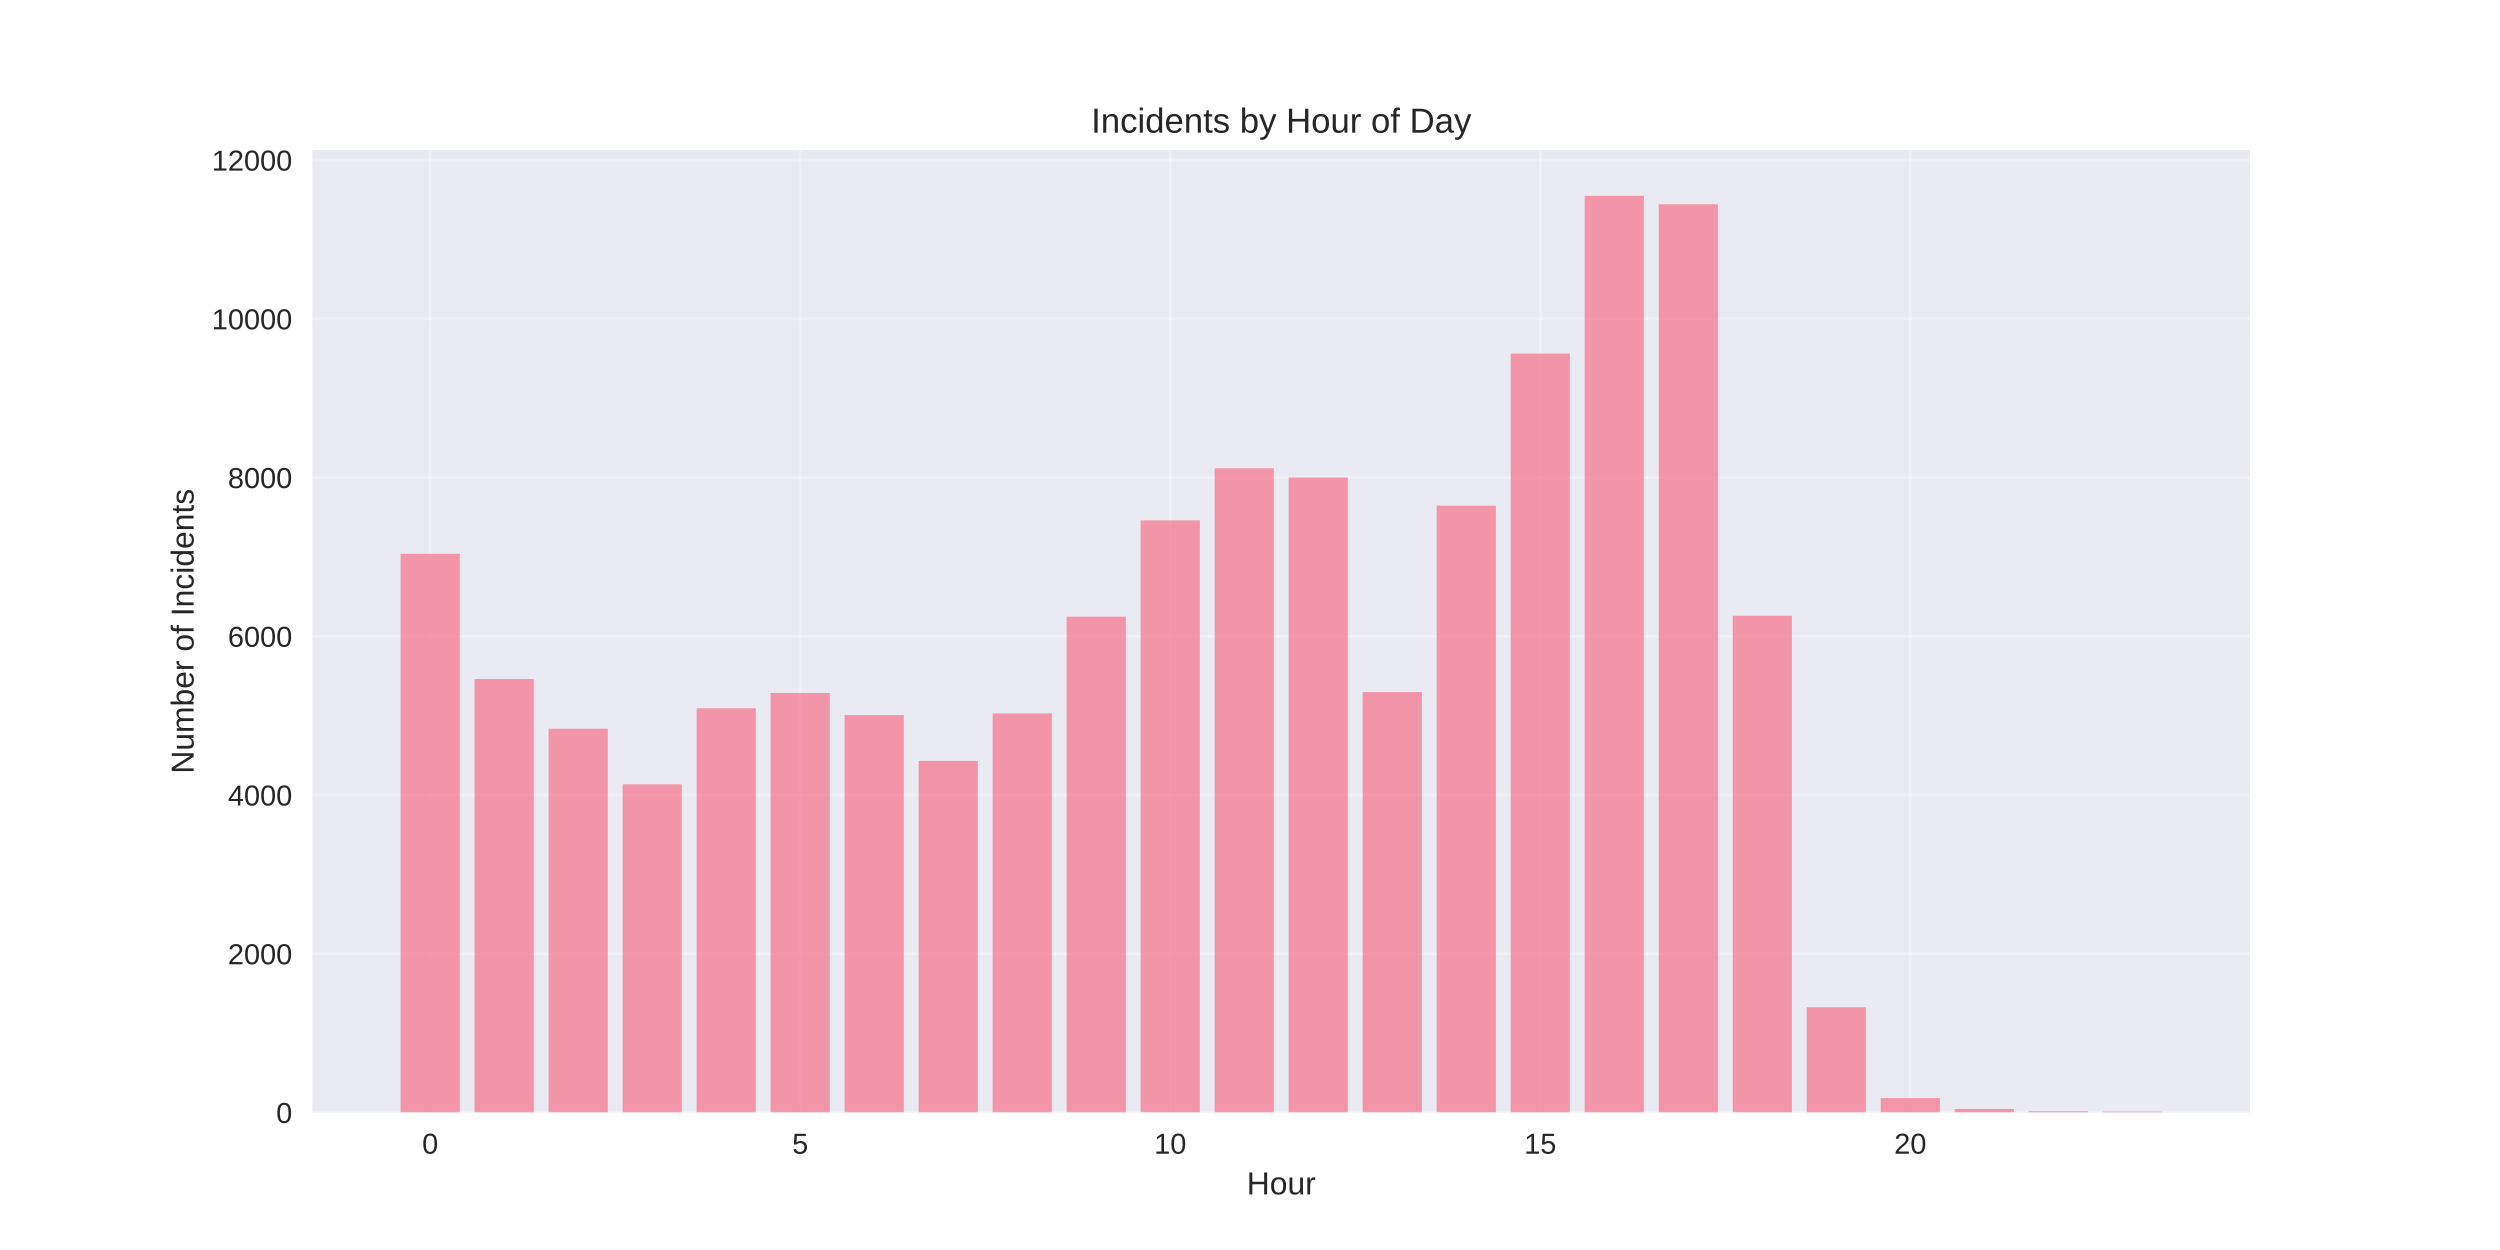
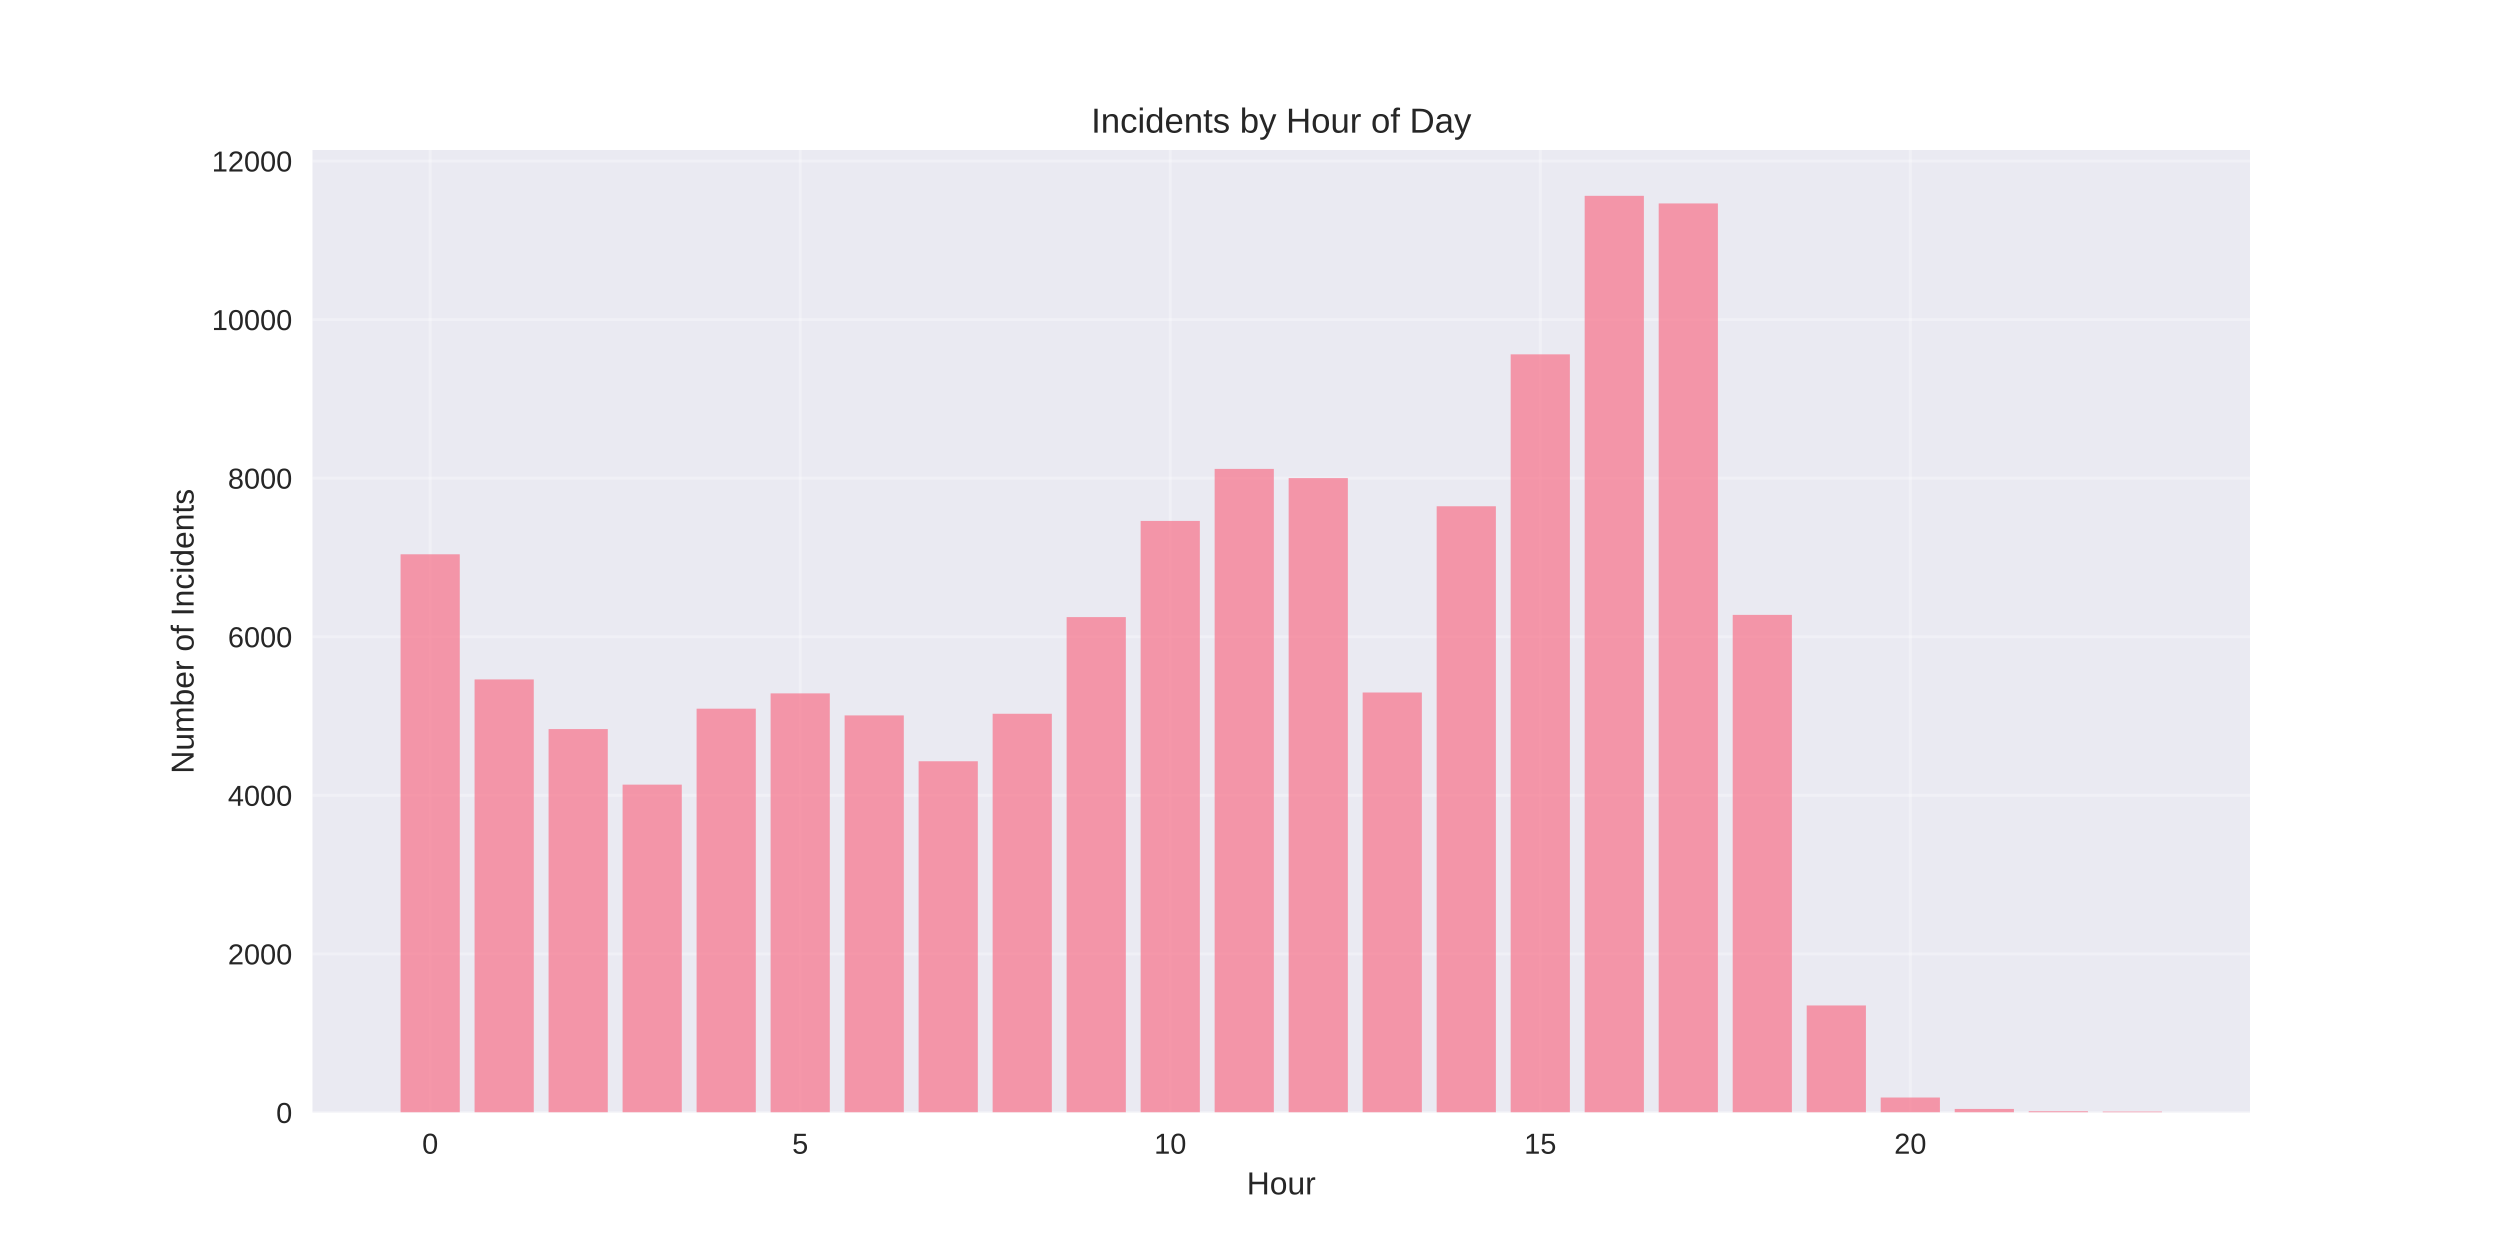
<svg xmlns="http://www.w3.org/2000/svg" width="864pt" height="432pt" viewBox="0 0 864 432" version="1.1">
  <defs>
    <style type="text/css">*{stroke-linejoin: round; stroke-linecap: butt}</style>
  </defs>
  <g id="figure_1">
    <g id="patch_1">
      <path d="M 0 432  L 864 432  L 864 0  L 0 0  z " style="fill: #ffffff" />
    </g>
    <g id="axes_1">
      <g id="patch_2">
        <path d="M 108 384.48  L 777.6 384.48  L 777.6 51.84  L 108 51.84  z " style="fill: #eaeaf2" />
      </g>
      <g id="matplotlib.axis_1">
        <g id="xtick_1">
          <g id="line2d_1">
-             <path d="M 148.667 384.48  L 148.667 51.84  " clip-path="url(#p97d7d83553)" style="fill: none; stroke: #ffffff; stroke-opacity: 0.3; stroke-linecap: round" />
+             <path d="M 148.667 384.48  L 148.667 51.84  " clip-path="url(#pf45d3af4dc)" style="fill: none; stroke: #ffffff; stroke-opacity: 0.3; stroke-linecap: round" />
          </g>
          <g id="line2d_2" />
          <g id="text_1">
            <text style="fill: #262626; font: 10px 'Arial', 'Liberation Sans', 'DejaVu Sans', 'Bitstream Vera Sans', sans-serif; text-anchor: middle" x="148.667" y="398.727" transform="rotate(-0 148.6671 398.7269)">0</text>
          </g>
        </g>
        <g id="xtick_2">
          <g id="line2d_3">
-             <path d="M 276.551 384.48  L 276.551 51.84  " clip-path="url(#p97d7d83553)" style="fill: none; stroke: #ffffff; stroke-opacity: 0.3; stroke-linecap: round" />
+             <path d="M 276.551 384.48  L 276.551 51.84  " clip-path="url(#pf45d3af4dc)" style="fill: none; stroke: #ffffff; stroke-opacity: 0.3; stroke-linecap: round" />
          </g>
          <g id="line2d_4" />
          <g id="text_2">
            <text style="fill: #262626; font: 10px 'Arial', 'Liberation Sans', 'DejaVu Sans', 'Bitstream Vera Sans', sans-serif; text-anchor: middle" x="276.551" y="398.727" transform="rotate(-0 276.551 398.7269)">5</text>
          </g>
        </g>
        <g id="xtick_3">
          <g id="line2d_5">
-             <path d="M 404.435 384.48  L 404.435 51.84  " clip-path="url(#p97d7d83553)" style="fill: none; stroke: #ffffff; stroke-opacity: 0.3; stroke-linecap: round" />
+             <path d="M 404.435 384.48  L 404.435 51.84  " clip-path="url(#pf45d3af4dc)" style="fill: none; stroke: #ffffff; stroke-opacity: 0.3; stroke-linecap: round" />
          </g>
          <g id="line2d_6" />
          <g id="text_3">
            <text style="fill: #262626; font: 10px 'Arial', 'Liberation Sans', 'DejaVu Sans', 'Bitstream Vera Sans', sans-serif; text-anchor: middle" x="404.435" y="398.727" transform="rotate(-0 404.4348 398.7269)">10</text>
          </g>
        </g>
        <g id="xtick_4">
          <g id="line2d_7">
-             <path d="M 532.319 384.48  L 532.319 51.84  " clip-path="url(#p97d7d83553)" style="fill: none; stroke: #ffffff; stroke-opacity: 0.3; stroke-linecap: round" />
+             <path d="M 532.319 384.48  L 532.319 51.84  " clip-path="url(#pf45d3af4dc)" style="fill: none; stroke: #ffffff; stroke-opacity: 0.3; stroke-linecap: round" />
          </g>
          <g id="line2d_8" />
          <g id="text_4">
            <text style="fill: #262626; font: 10px 'Arial', 'Liberation Sans', 'DejaVu Sans', 'Bitstream Vera Sans', sans-serif; text-anchor: middle" x="532.319" y="398.727" transform="rotate(-0 532.3187 398.7269)">15</text>
          </g>
        </g>
        <g id="xtick_5">
          <g id="line2d_9">
-             <path d="M 660.203 384.48  L 660.203 51.84  " clip-path="url(#p97d7d83553)" style="fill: none; stroke: #ffffff; stroke-opacity: 0.3; stroke-linecap: round" />
+             <path d="M 660.203 384.48  L 660.203 51.84  " clip-path="url(#pf45d3af4dc)" style="fill: none; stroke: #ffffff; stroke-opacity: 0.3; stroke-linecap: round" />
          </g>
          <g id="line2d_10" />
          <g id="text_5">
            <text style="fill: #262626; font: 10px 'Arial', 'Liberation Sans', 'DejaVu Sans', 'Bitstream Vera Sans', sans-serif; text-anchor: middle" x="660.203" y="398.727" transform="rotate(-0 660.2026 398.7269)">20</text>
          </g>
        </g>
        <g id="text_6">
          <text style="fill: #262626; font: 11px 'Arial', 'Liberation Sans', 'DejaVu Sans', 'Bitstream Vera Sans', sans-serif; text-anchor: middle" x="442.8" y="412.773" transform="rotate(-0 442.8 412.7734)">Hour</text>
        </g>
      </g>
      <g id="matplotlib.axis_2">
        <g id="ytick_1">
          <g id="line2d_11">
-             <path d="M 108 384.48  L 777.6 384.48  " clip-path="url(#p97d7d83553)" style="fill: none; stroke: #ffffff; stroke-opacity: 0.3; stroke-linecap: round" />
+             <path d="M 108 384.48  L 777.6 384.48  " clip-path="url(#pf45d3af4dc)" style="fill: none; stroke: #ffffff; stroke-opacity: 0.3; stroke-linecap: round" />
          </g>
          <g id="line2d_12" />
          <g id="text_7">
            <text style="fill: #262626; font: 10px 'Arial', 'Liberation Sans', 'DejaVu Sans', 'Bitstream Vera Sans', sans-serif; text-anchor: end" x="101" y="388.103" transform="rotate(-0 101 388.1034)">0</text>
          </g>
        </g>
        <g id="ytick_2">
          <g id="line2d_13">
-             <path d="M 108 329.623  L 777.6 329.623  " clip-path="url(#p97d7d83553)" style="fill: none; stroke: #ffffff; stroke-opacity: 0.3; stroke-linecap: round" />
+             <path d="M 108 329.675  L 777.6 329.675  " clip-path="url(#pf45d3af4dc)" style="fill: none; stroke: #ffffff; stroke-opacity: 0.3; stroke-linecap: round" />
          </g>
          <g id="line2d_14" />
          <g id="text_8">
-             <text style="fill: #262626; font: 10px 'Arial', 'Liberation Sans', 'DejaVu Sans', 'Bitstream Vera Sans', sans-serif; text-anchor: end" x="101" y="333.246" transform="rotate(-0 101 333.2463)">2000</text>
+             <text style="fill: #262626; font: 10px 'Arial', 'Liberation Sans', 'DejaVu Sans', 'Bitstream Vera Sans', sans-serif; text-anchor: end" x="101" y="333.298" transform="rotate(-0 101 333.2985)">2000</text>
          </g>
        </g>
        <g id="ytick_3">
          <g id="line2d_15">
-             <path d="M 108 274.766  L 777.6 274.766  " clip-path="url(#p97d7d83553)" style="fill: none; stroke: #ffffff; stroke-opacity: 0.3; stroke-linecap: round" />
+             <path d="M 108 274.87  L 777.6 274.87  " clip-path="url(#pf45d3af4dc)" style="fill: none; stroke: #ffffff; stroke-opacity: 0.3; stroke-linecap: round" />
          </g>
          <g id="line2d_16" />
          <g id="text_9">
-             <text style="fill: #262626; font: 10px 'Arial', 'Liberation Sans', 'DejaVu Sans', 'Bitstream Vera Sans', sans-serif; text-anchor: end" x="101" y="278.389" transform="rotate(-0 101 278.3892)">4000</text>
+             <text style="fill: #262626; font: 10px 'Arial', 'Liberation Sans', 'DejaVu Sans', 'Bitstream Vera Sans', sans-serif; text-anchor: end" x="101" y="278.494" transform="rotate(-0 101 278.4935)">4000</text>
          </g>
        </g>
        <g id="ytick_4">
          <g id="line2d_17">
-             <path d="M 108 219.909  L 777.6 219.909  " clip-path="url(#p97d7d83553)" style="fill: none; stroke: #ffffff; stroke-opacity: 0.3; stroke-linecap: round" />
+             <path d="M 108 220.065  L 777.6 220.065  " clip-path="url(#pf45d3af4dc)" style="fill: none; stroke: #ffffff; stroke-opacity: 0.3; stroke-linecap: round" />
          </g>
          <g id="line2d_18" />
          <g id="text_10">
-             <text style="fill: #262626; font: 10px 'Arial', 'Liberation Sans', 'DejaVu Sans', 'Bitstream Vera Sans', sans-serif; text-anchor: end" x="101" y="223.532" transform="rotate(-0 101 223.532)">6000</text>
+             <text style="fill: #262626; font: 10px 'Arial', 'Liberation Sans', 'DejaVu Sans', 'Bitstream Vera Sans', sans-serif; text-anchor: end" x="101" y="223.689" transform="rotate(-0 101 223.6886)">6000</text>
          </g>
        </g>
        <g id="ytick_5">
          <g id="line2d_19">
-             <path d="M 108 165.051  L 777.6 165.051  " clip-path="url(#p97d7d83553)" style="fill: none; stroke: #ffffff; stroke-opacity: 0.3; stroke-linecap: round" />
+             <path d="M 108 165.26  L 777.6 165.26  " clip-path="url(#pf45d3af4dc)" style="fill: none; stroke: #ffffff; stroke-opacity: 0.3; stroke-linecap: round" />
          </g>
          <g id="line2d_20" />
          <g id="text_11">
-             <text style="fill: #262626; font: 10px 'Arial', 'Liberation Sans', 'DejaVu Sans', 'Bitstream Vera Sans', sans-serif; text-anchor: end" x="101" y="168.675" transform="rotate(-0 101 168.6749)">8000</text>
+             <text style="fill: #262626; font: 10px 'Arial', 'Liberation Sans', 'DejaVu Sans', 'Bitstream Vera Sans', sans-serif; text-anchor: end" x="101" y="168.884" transform="rotate(-0 101 168.8836)">8000</text>
          </g>
        </g>
        <g id="ytick_6">
          <g id="line2d_21">
-             <path d="M 108 110.194  L 777.6 110.194  " clip-path="url(#p97d7d83553)" style="fill: none; stroke: #ffffff; stroke-opacity: 0.3; stroke-linecap: round" />
+             <path d="M 108 110.455  L 777.6 110.455  " clip-path="url(#pf45d3af4dc)" style="fill: none; stroke: #ffffff; stroke-opacity: 0.3; stroke-linecap: round" />
          </g>
          <g id="line2d_22" />
          <g id="text_12">
-             <text style="fill: #262626; font: 10px 'Arial', 'Liberation Sans', 'DejaVu Sans', 'Bitstream Vera Sans', sans-serif; text-anchor: end" x="101" y="113.818" transform="rotate(-0 101 113.8177)">10000</text>
+             <text style="fill: #262626; font: 10px 'Arial', 'Liberation Sans', 'DejaVu Sans', 'Bitstream Vera Sans', sans-serif; text-anchor: end" x="101" y="114.079" transform="rotate(-0 101 114.0787)">10000</text>
          </g>
        </g>
        <g id="ytick_7">
          <g id="line2d_23">
-             <path d="M 108 55.337  L 777.6 55.337  " clip-path="url(#p97d7d83553)" style="fill: none; stroke: #ffffff; stroke-opacity: 0.3; stroke-linecap: round" />
+             <path d="M 108 55.65  L 777.6 55.65  " clip-path="url(#pf45d3af4dc)" style="fill: none; stroke: #ffffff; stroke-opacity: 0.3; stroke-linecap: round" />
          </g>
          <g id="line2d_24" />
          <g id="text_13">
-             <text style="fill: #262626; font: 10px 'Arial', 'Liberation Sans', 'DejaVu Sans', 'Bitstream Vera Sans', sans-serif; text-anchor: end" x="101" y="58.961" transform="rotate(-0 101 58.96058)">12000</text>
+             <text style="fill: #262626; font: 10px 'Arial', 'Liberation Sans', 'DejaVu Sans', 'Bitstream Vera Sans', sans-serif; text-anchor: end" x="101" y="59.274" transform="rotate(-0 101 59.27375)">12000</text>
          </g>
        </g>
        <g id="text_14">
          <text style="fill: #262626; font: 11px 'Arial', 'Liberation Sans', 'DejaVu Sans', 'Bitstream Vera Sans', sans-serif; text-anchor: middle" x="66.913" y="218.16" transform="rotate(-90 66.91281 218.16)">Number of Incidents</text>
        </g>
      </g>
      <g id="patch_3">
-         <path d="M 138.436 384.48  L 158.898 384.48  L 158.898 191.383  L 138.436 191.383  z " clip-path="url(#p97d7d83553)" style="fill: #f77189; opacity: 0.7" />
+         <path d="M 138.436 384.48  L 158.898 384.48  L 158.898 191.567  L 138.436 191.567  z " clip-path="url(#pf45d3af4dc)" style="fill: #f77189; opacity: 0.7" />
      </g>
      <g id="patch_4">
-         <path d="M 164.013 384.48  L 184.475 384.48  L 184.475 234.665  L 164.013 234.665  z " clip-path="url(#p97d7d83553)" style="fill: #f77189; opacity: 0.7" />
+         <path d="M 164.013 384.48  L 184.475 384.48  L 184.475 234.808  L 164.013 234.808  z " clip-path="url(#pf45d3af4dc)" style="fill: #f77189; opacity: 0.7" />
      </g>
      <g id="patch_5">
-         <path d="M 189.59 384.48  L 210.051 384.48  L 210.051 251.835  L 189.59 251.835  z " clip-path="url(#p97d7d83553)" style="fill: #f77189; opacity: 0.7" />
+         <path d="M 189.59 384.48  L 210.051 384.48  L 210.051 251.962  L 189.59 251.962  z " clip-path="url(#pf45d3af4dc)" style="fill: #f77189; opacity: 0.7" />
      </g>
      <g id="patch_6">
-         <path d="M 215.167 384.48  L 235.628 384.48  L 235.628 271.063  L 215.167 271.063  z " clip-path="url(#p97d7d83553)" style="fill: #f77189; opacity: 0.7" />
+         <path d="M 215.167 384.48  L 235.628 384.48  L 235.628 271.171  L 215.167 271.171  z " clip-path="url(#pf45d3af4dc)" style="fill: #f77189; opacity: 0.7" />
      </g>
      <g id="patch_7">
-         <path d="M 240.743 384.48  L 261.205 384.48  L 261.205 244.786  L 240.743 244.786  z " clip-path="url(#p97d7d83553)" style="fill: #f77189; opacity: 0.7" />
+         <path d="M 240.743 384.48  L 261.205 384.48  L 261.205 244.919  L 240.743 244.919  z " clip-path="url(#pf45d3af4dc)" style="fill: #f77189; opacity: 0.7" />
      </g>
      <g id="patch_8">
-         <path d="M 266.32 384.48  L 286.782 384.48  L 286.782 239.493  L 266.32 239.493  z " clip-path="url(#p97d7d83553)" style="fill: #f77189; opacity: 0.7" />
+         <path d="M 266.32 384.48  L 286.782 384.48  L 286.782 239.631  L 266.32 239.631  z " clip-path="url(#pf45d3af4dc)" style="fill: #f77189; opacity: 0.7" />
      </g>
      <g id="patch_9">
-         <path d="M 291.897 384.48  L 312.358 384.48  L 312.358 247.118  L 291.897 247.118  z " clip-path="url(#p97d7d83553)" style="fill: #f77189; opacity: 0.7" />
+         <path d="M 291.897 384.48  L 312.358 384.48  L 312.358 247.248  L 291.897 247.248  z " clip-path="url(#pf45d3af4dc)" style="fill: #f77189; opacity: 0.7" />
      </g>
      <g id="patch_10">
-         <path d="M 317.474 384.48  L 337.935 384.48  L 337.935 262.971  L 317.474 262.971  z " clip-path="url(#p97d7d83553)" style="fill: #f77189; opacity: 0.7" />
+         <path d="M 317.474 384.48  L 337.935 384.48  L 337.935 263.087  L 317.474 263.087  z " clip-path="url(#pf45d3af4dc)" style="fill: #f77189; opacity: 0.7" />
      </g>
      <g id="patch_11">
-         <path d="M 343.051 384.48  L 363.512 384.48  L 363.512 246.542  L 343.051 246.542  z " clip-path="url(#p97d7d83553)" style="fill: #f77189; opacity: 0.7" />
+         <path d="M 343.051 384.48  L 363.512 384.48  L 363.512 246.673  L 343.051 246.673  z " clip-path="url(#pf45d3af4dc)" style="fill: #f77189; opacity: 0.7" />
      </g>
      <g id="patch_12">
-         <path d="M 368.627 384.48  L 389.089 384.48  L 389.089 213.106  L 368.627 213.106  z " clip-path="url(#p97d7d83553)" style="fill: #f77189; opacity: 0.7" />
+         <path d="M 368.627 384.48  L 389.089 384.48  L 389.089 213.269  L 368.627 213.269  z " clip-path="url(#pf45d3af4dc)" style="fill: #f77189; opacity: 0.7" />
      </g>
      <g id="patch_13">
-         <path d="M 394.204 384.48  L 414.666 384.48  L 414.666 179.835  L 394.204 179.835  z " clip-path="url(#p97d7d83553)" style="fill: #f77189; opacity: 0.7" />
+         <path d="M 394.204 384.48  L 414.666 384.48  L 414.666 180.03  L 394.204 180.03  z " clip-path="url(#pf45d3af4dc)" style="fill: #f77189; opacity: 0.7" />
      </g>
      <g id="patch_14">
-         <path d="M 419.781 384.48  L 440.242 384.48  L 440.242 161.842  L 419.781 161.842  z " clip-path="url(#p97d7d83553)" style="fill: #f77189; opacity: 0.7" />
+         <path d="M 419.781 384.48  L 440.242 384.48  L 440.242 162.054  L 419.781 162.054  z " clip-path="url(#pf45d3af4dc)" style="fill: #f77189; opacity: 0.7" />
      </g>
      <g id="patch_15">
-         <path d="M 445.358 384.48  L 465.819 384.48  L 465.819 165.024  L 445.358 165.024  z " clip-path="url(#p97d7d83553)" style="fill: #f77189; opacity: 0.7" />
+         <path d="M 445.358 384.48  L 465.819 384.48  L 465.819 165.233  L 445.358 165.233  z " clip-path="url(#pf45d3af4dc)" style="fill: #f77189; opacity: 0.7" />
      </g>
      <g id="patch_16">
-         <path d="M 470.934 384.48  L 491.396 384.48  L 491.396 239.191  L 470.934 239.191  z " clip-path="url(#p97d7d83553)" style="fill: #f77189; opacity: 0.7" />
+         <path d="M 470.934 384.48  L 491.396 384.48  L 491.396 239.329  L 470.934 239.329  z " clip-path="url(#pf45d3af4dc)" style="fill: #f77189; opacity: 0.7" />
      </g>
      <g id="patch_17">
-         <path d="M 496.511 384.48  L 516.973 384.48  L 516.973 174.761  L 496.511 174.761  z " clip-path="url(#p97d7d83553)" style="fill: #f77189; opacity: 0.7" />
+         <path d="M 496.511 384.48  L 516.973 384.48  L 516.973 174.961  L 496.511 174.961  z " clip-path="url(#pf45d3af4dc)" style="fill: #f77189; opacity: 0.7" />
      </g>
      <g id="patch_18">
-         <path d="M 522.088 384.48  L 542.549 384.48  L 542.549 122.208  L 522.088 122.208  z " clip-path="url(#p97d7d83553)" style="fill: #f77189; opacity: 0.7" />
+         <path d="M 522.088 384.48  L 542.549 384.48  L 542.549 122.458  L 522.088 122.458  z " clip-path="url(#pf45d3af4dc)" style="fill: #f77189; opacity: 0.7" />
      </g>
      <g id="patch_19">
-         <path d="M 547.665 384.48  L 568.126 384.48  L 568.126 67.68  L 547.665 67.68  z " clip-path="url(#p97d7d83553)" style="fill: #f77189; opacity: 0.7" />
+         <path d="M 547.665 384.48  L 568.126 384.48  L 568.126 67.68  L 547.665 67.68  z " clip-path="url(#pf45d3af4dc)" style="fill: #f77189; opacity: 0.7" />
      </g>
      <g id="patch_20">
-         <path d="M 573.242 384.48  L 593.703 384.48  L 593.703 70.587  L 573.242 70.587  z " clip-path="url(#p97d7d83553)" style="fill: #f77189; opacity: 0.7" />
+         <path d="M 573.242 384.48  L 593.703 384.48  L 593.703 70.311  L 573.242 70.311  z " clip-path="url(#pf45d3af4dc)" style="fill: #f77189; opacity: 0.7" />
      </g>
      <g id="patch_21">
-         <path d="M 598.818 384.48  L 619.28 384.48  L 619.28 212.805  L 598.818 212.805  z " clip-path="url(#p97d7d83553)" style="fill: #f77189; opacity: 0.7" />
+         <path d="M 598.818 384.48  L 619.28 384.48  L 619.28 212.502  L 598.818 212.502  z " clip-path="url(#pf45d3af4dc)" style="fill: #f77189; opacity: 0.7" />
      </g>
      <g id="patch_22">
-         <path d="M 624.395 384.48  L 644.857 384.48  L 644.857 348.082  L 624.395 348.082  z " clip-path="url(#p97d7d83553)" style="fill: #f77189; opacity: 0.7" />
+         <path d="M 624.395 384.48  L 644.857 384.48  L 644.857 347.487  L 624.395 347.487  z " clip-path="url(#pf45d3af4dc)" style="fill: #f77189; opacity: 0.7" />
      </g>
      <g id="patch_23">
-         <path d="M 649.972 384.48  L 670.433 384.48  L 670.433 379.515  L 649.972 379.515  z " clip-path="url(#p97d7d83553)" style="fill: #f77189; opacity: 0.7" />
+         <path d="M 649.972 384.48  L 670.433 384.48  L 670.433 379.301  L 649.972 379.301  z " clip-path="url(#pf45d3af4dc)" style="fill: #f77189; opacity: 0.7" />
      </g>
      <g id="patch_24">
-         <path d="M 675.549 384.48  L 696.01 384.48  L 696.01 383.246  L 675.549 383.246  z " clip-path="url(#p97d7d83553)" style="fill: #f77189; opacity: 0.7" />
+         <path d="M 675.549 384.48  L 696.01 384.48  L 696.01 383.247  L 675.549 383.247  z " clip-path="url(#pf45d3af4dc)" style="fill: #f77189; opacity: 0.7" />
      </g>
      <g id="patch_25">
-         <path d="M 701.125 384.48  L 721.587 384.48  L 721.587 384.041  L 701.125 384.041  z " clip-path="url(#p97d7d83553)" style="fill: #f77189; opacity: 0.7" />
+         <path d="M 701.125 384.48  L 721.587 384.48  L 721.587 384.042  L 701.125 384.042  z " clip-path="url(#pf45d3af4dc)" style="fill: #f77189; opacity: 0.7" />
      </g>
      <g id="patch_26">
-         <path d="M 726.702 384.48  L 747.164 384.48  L 747.164 384.151  L 726.702 384.151  z " clip-path="url(#p97d7d83553)" style="fill: #f77189; opacity: 0.7" />
+         <path d="M 726.702 384.48  L 747.164 384.48  L 747.164 384.151  L 726.702 384.151  z " clip-path="url(#pf45d3af4dc)" style="fill: #f77189; opacity: 0.7" />
      </g>
      <g id="patch_27">
        <path d="M 108 384.48  L 108 51.84  " style="fill: none" />
      </g>
      <g id="patch_28">
        <path d="M 777.6 384.48  L 777.6 51.84  " style="fill: none" />
      </g>
      <g id="patch_29">
        <path d="M 108 384.48  L 777.6 384.48  " style="fill: none" />
      </g>
      <g id="patch_30">
        <path d="M 108 51.84  L 777.6 51.84  " style="fill: none" />
      </g>
      <g id="text_15">
        <text style="fill: #262626; font: 12px 'Arial', 'Liberation Sans', 'DejaVu Sans', 'Bitstream Vera Sans', sans-serif; text-anchor: middle" x="442.8" y="45.84" transform="rotate(-0 442.8 45.84)">Incidents by Hour of Day</text>
      </g>
    </g>
  </g>
  <defs>
-     <clipPath id="p97d7d83553">
+     <clipPath id="pf45d3af4dc">
      <rect x="108" y="51.84" width="669.6" height="332.64" />
    </clipPath>
  </defs>
</svg>
